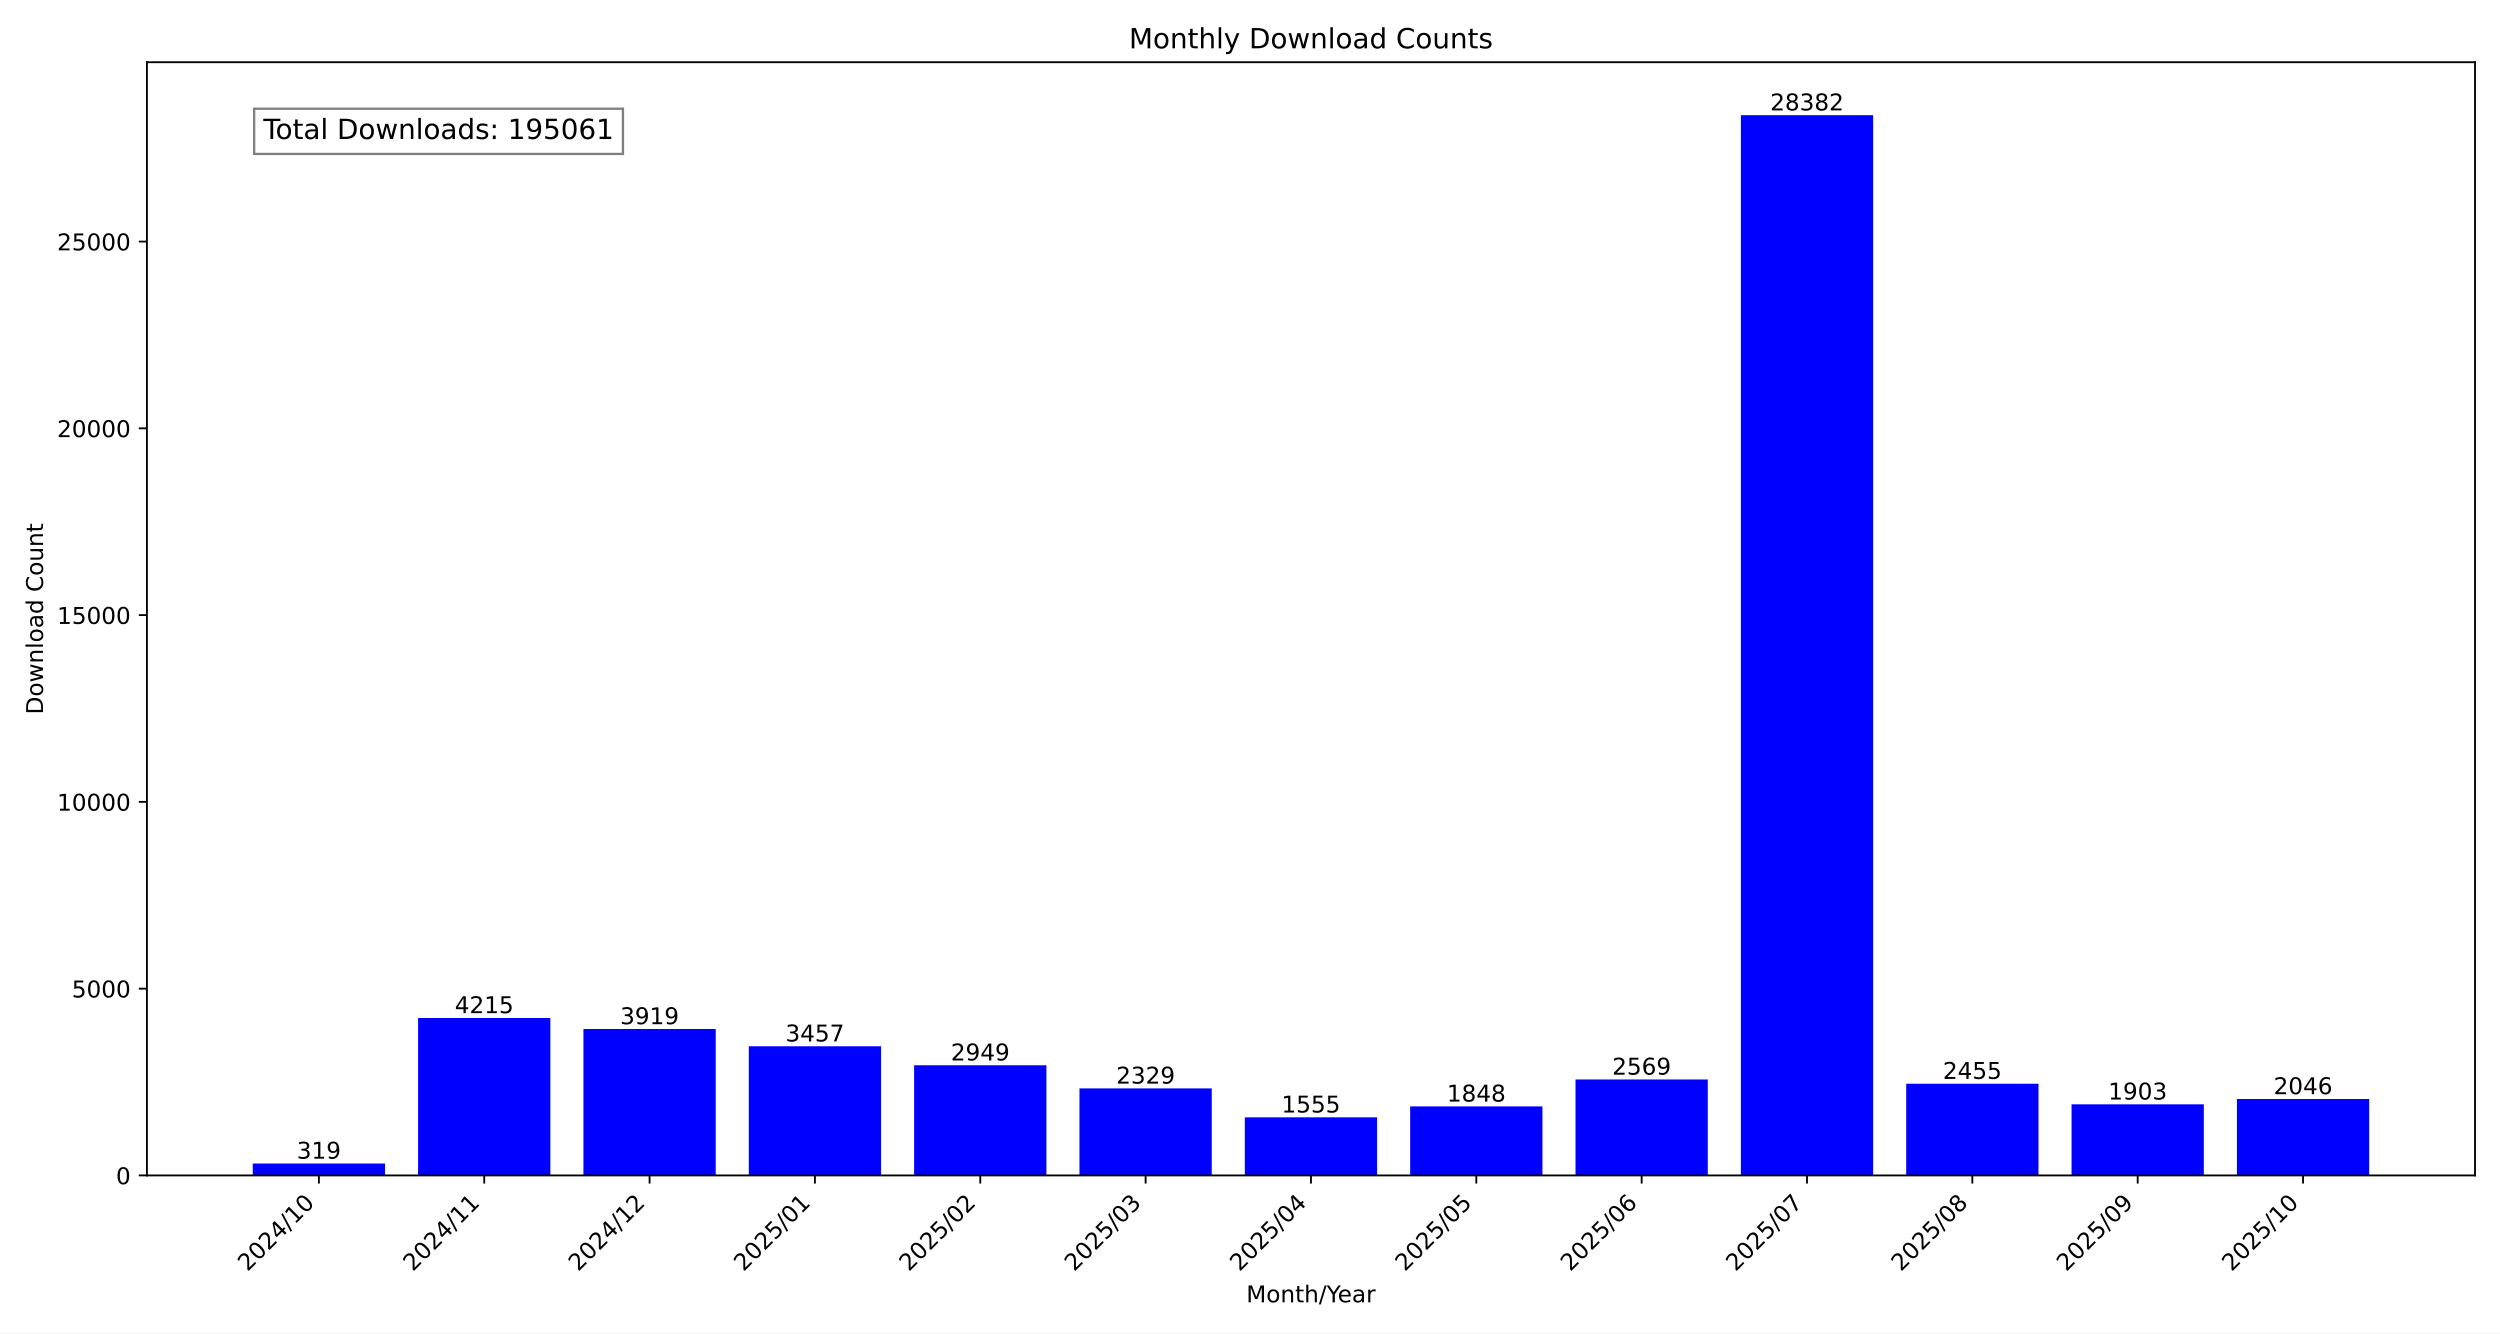
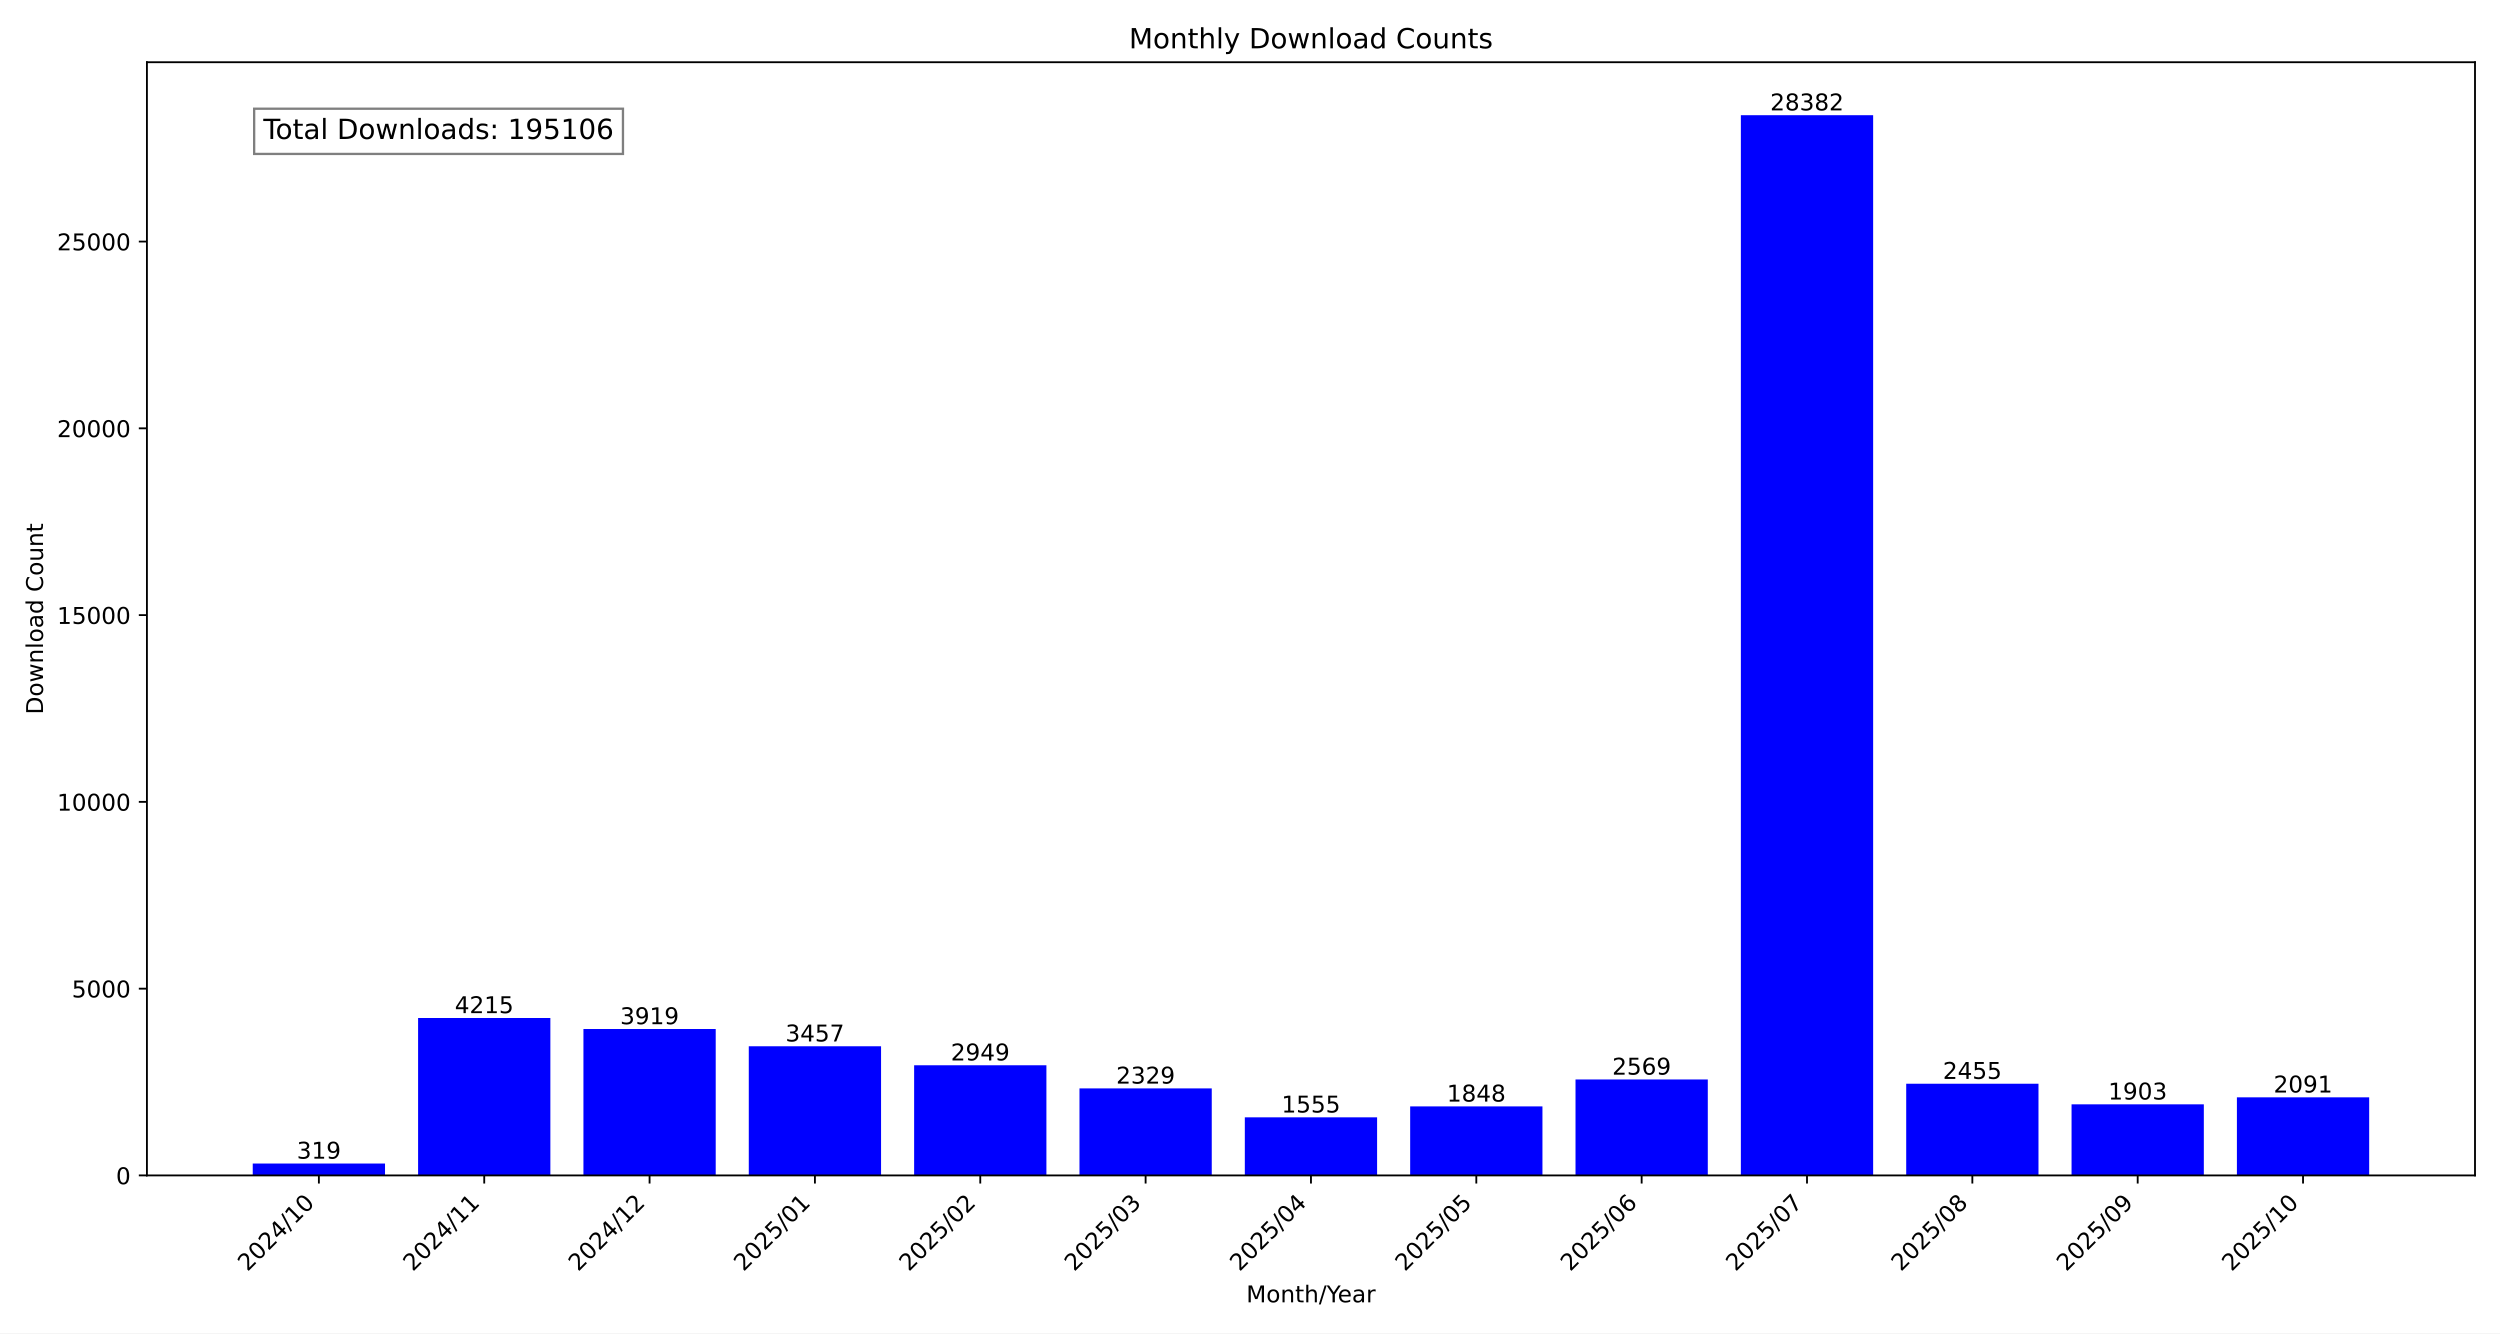
<svg xmlns="http://www.w3.org/2000/svg" xmlns:xlink="http://www.w3.org/1999/xlink" width="1080pt" height="576pt" viewBox="0 0 1080 576" version="1.1">
  <defs>
    <style type="text/css">*{stroke-linejoin: round; stroke-linecap: butt}</style>
  </defs>
  <g id="figure_1">
    <g id="patch_1">
      <path d="M 0 576  L 1080 576  L 1080 0  L 0 0  z " style="fill: #ffffff" />
    </g>
    <g id="axes_1">
      <g id="patch_2">
        <path d="M 63.47 507.782  L 1069.2 507.782  L 1069.2 26.88  L 63.47 26.88  z " style="fill: #ffffff" />
      </g>
      <g id="patch_3">
-         <path d="M 109.185 507.782  L 166.329 507.782  L 166.329 502.634  L 109.185 502.634  z " clip-path="url(#p68157ea86f)" style="fill: #0000ff" />
+         <path d="M 109.185 507.782  L 166.329 507.782  L 166.329 502.634  L 109.185 502.634  z " clip-path="url(#p308f8b6de7)" style="fill: #0000ff" />
      </g>
      <g id="patch_4">
-         <path d="M 180.615 507.782  L 237.758 507.782  L 237.758 439.764  L 180.615 439.764  z " clip-path="url(#p68157ea86f)" style="fill: #0000ff" />
+         <path d="M 180.615 507.782  L 237.758 507.782  L 237.758 439.764  L 180.615 439.764  z " clip-path="url(#p308f8b6de7)" style="fill: #0000ff" />
      </g>
      <g id="patch_5">
-         <path d="M 252.044 507.782  L 309.188 507.782  L 309.188 444.541  L 252.044 444.541  z " clip-path="url(#p68157ea86f)" style="fill: #0000ff" />
+         <path d="M 252.044 507.782  L 309.188 507.782  L 309.188 444.541  L 252.044 444.541  z " clip-path="url(#p308f8b6de7)" style="fill: #0000ff" />
      </g>
      <g id="patch_6">
-         <path d="M 323.474 507.782  L 380.618 507.782  L 380.618 451.996  L 323.474 451.996  z " clip-path="url(#p68157ea86f)" style="fill: #0000ff" />
+         <path d="M 323.474 507.782  L 380.618 507.782  L 380.618 451.996  L 323.474 451.996  z " clip-path="url(#p308f8b6de7)" style="fill: #0000ff" />
      </g>
      <g id="patch_7">
-         <path d="M 394.904 507.782  L 452.048 507.782  L 452.048 460.194  L 394.904 460.194  z " clip-path="url(#p68157ea86f)" style="fill: #0000ff" />
+         <path d="M 394.904 507.782  L 452.048 507.782  L 452.048 460.194  L 394.904 460.194  z " clip-path="url(#p308f8b6de7)" style="fill: #0000ff" />
      </g>
      <g id="patch_8">
-         <path d="M 466.333 507.782  L 523.477 507.782  L 523.477 470.199  L 466.333 470.199  z " clip-path="url(#p68157ea86f)" style="fill: #0000ff" />
+         <path d="M 466.333 507.782  L 523.477 507.782  L 523.477 470.199  L 466.333 470.199  z " clip-path="url(#p308f8b6de7)" style="fill: #0000ff" />
      </g>
      <g id="patch_9">
-         <path d="M 537.763 507.782  L 594.907 507.782  L 594.907 482.689  L 537.763 482.689  z " clip-path="url(#p68157ea86f)" style="fill: #0000ff" />
+         <path d="M 537.763 507.782  L 594.907 507.782  L 594.907 482.689  L 537.763 482.689  z " clip-path="url(#p308f8b6de7)" style="fill: #0000ff" />
      </g>
      <g id="patch_10">
-         <path d="M 609.193 507.782  L 666.337 507.782  L 666.337 477.961  L 609.193 477.961  z " clip-path="url(#p68157ea86f)" style="fill: #0000ff" />
+         <path d="M 609.193 507.782  L 666.337 507.782  L 666.337 477.961  L 609.193 477.961  z " clip-path="url(#p308f8b6de7)" style="fill: #0000ff" />
      </g>
      <g id="patch_11">
-         <path d="M 680.622 507.782  L 737.766 507.782  L 737.766 466.326  L 680.622 466.326  z " clip-path="url(#p68157ea86f)" style="fill: #0000ff" />
+         <path d="M 680.622 507.782  L 737.766 507.782  L 737.766 466.326  L 680.622 466.326  z " clip-path="url(#p308f8b6de7)" style="fill: #0000ff" />
      </g>
      <g id="patch_12">
-         <path d="M 752.052 507.782  L 809.196 507.782  L 809.196 49.78  L 752.052 49.78  z " clip-path="url(#p68157ea86f)" style="fill: #0000ff" />
+         <path d="M 752.052 507.782  L 809.196 507.782  L 809.196 49.78  L 752.052 49.78  z " clip-path="url(#p308f8b6de7)" style="fill: #0000ff" />
      </g>
      <g id="patch_13">
-         <path d="M 823.482 507.782  L 880.626 507.782  L 880.626 468.165  L 823.482 468.165  z " clip-path="url(#p68157ea86f)" style="fill: #0000ff" />
+         <path d="M 823.482 507.782  L 880.626 507.782  L 880.626 468.165  L 823.482 468.165  z " clip-path="url(#p308f8b6de7)" style="fill: #0000ff" />
      </g>
      <g id="patch_14">
-         <path d="M 894.912 507.782  L 952.055 507.782  L 952.055 477.073  L 894.912 477.073  z " clip-path="url(#p68157ea86f)" style="fill: #0000ff" />
+         <path d="M 894.912 507.782  L 952.055 507.782  L 952.055 477.073  L 894.912 477.073  z " clip-path="url(#p308f8b6de7)" style="fill: #0000ff" />
      </g>
      <g id="patch_15">
-         <path d="M 966.341 507.782  L 1023.485 507.782  L 1023.485 474.765  L 966.341 474.765  z " clip-path="url(#p68157ea86f)" style="fill: #0000ff" />
+         <path d="M 966.341 507.782  L 1023.485 507.782  L 1023.485 474.039  L 966.341 474.039  z " clip-path="url(#p308f8b6de7)" style="fill: #0000ff" />
      </g>
      <g id="matplotlib.axis_1">
        <g id="xtick_1">
          <g id="line2d_1">
            <defs>
-               <path id="m4be61c0414" d="M 0 0  L 0 3.5  " style="stroke: #000000; stroke-width: 0.8" />
+               <path id="m5947b7655c" d="M 0 0  L 0 3.5  " style="stroke: #000000; stroke-width: 0.8" />
            </defs>
            <g>
-               <use xlink:href="#m4be61c0414" x="137.757" y="507.782" style="stroke: #000000; stroke-width: 0.8" />
+               <use xlink:href="#m5947b7655c" x="137.757" y="507.782" style="stroke: #000000; stroke-width: 0.8" />
            </g>
          </g>
          <g id="text_1">
            <g transform="translate(106.9104 549.5306) rotate(-45) scale(0.1 -0.1)">
              <defs>
                <path id="DejaVuSans-32" d="M 1228 531  L 3431 531  L 3431 0  L 469 0  L 469 531  Q 828 903 1448 1529  Q 2069 2156 2228 2338  Q 2531 2678 2651 2914  Q 2772 3150 2772 3378  Q 2772 3750 2511 3984  Q 2250 4219 1831 4219  Q 1534 4219 1204 4116  Q 875 4013 500 3803  L 500 4441  Q 881 4594 1212 4672  Q 1544 4750 1819 4750  Q 2544 4750 2975 4387  Q 3406 4025 3406 3419  Q 3406 3131 3298 2873  Q 3191 2616 2906 2266  Q 2828 2175 2409 1742  Q 1991 1309 1228 531  z " transform="scale(0.015625)" />
                <path id="DejaVuSans-30" d="M 2034 4250  Q 1547 4250 1301 3770  Q 1056 3291 1056 2328  Q 1056 1369 1301 889  Q 1547 409 2034 409  Q 2525 409 2770 889  Q 3016 1369 3016 2328  Q 3016 3291 2770 3770  Q 2525 4250 2034 4250  z M 2034 4750  Q 2819 4750 3233 4129  Q 3647 3509 3647 2328  Q 3647 1150 3233 529  Q 2819 -91 2034 -91  Q 1250 -91 836 529  Q 422 1150 422 2328  Q 422 3509 836 4129  Q 1250 4750 2034 4750  z " transform="scale(0.015625)" />
                <path id="DejaVuSans-34" d="M 2419 4116  L 825 1625  L 2419 1625  L 2419 4116  z M 2253 4666  L 3047 4666  L 3047 1625  L 3713 1625  L 3713 1100  L 3047 1100  L 3047 0  L 2419 0  L 2419 1100  L 313 1100  L 313 1709  L 2253 4666  z " transform="scale(0.015625)" />
                <path id="DejaVuSans-2f" d="M 1625 4666  L 2156 4666  L 531 -594  L 0 -594  L 1625 4666  z " transform="scale(0.015625)" />
                <path id="DejaVuSans-31" d="M 794 531  L 1825 531  L 1825 4091  L 703 3866  L 703 4441  L 1819 4666  L 2450 4666  L 2450 531  L 3481 531  L 3481 0  L 794 0  L 794 531  z " transform="scale(0.015625)" />
              </defs>
              <use xlink:href="#DejaVuSans-32" />
              <use xlink:href="#DejaVuSans-30" x="63.623" />
              <use xlink:href="#DejaVuSans-32" x="127.246" />
              <use xlink:href="#DejaVuSans-34" x="190.869" />
              <use xlink:href="#DejaVuSans-2f" x="254.492" />
              <use xlink:href="#DejaVuSans-31" x="288.184" />
              <use xlink:href="#DejaVuSans-30" x="351.807" />
            </g>
          </g>
        </g>
        <g id="xtick_2">
          <g id="line2d_2">
            <g>
-               <use xlink:href="#m4be61c0414" x="209.187" y="507.782" style="stroke: #000000; stroke-width: 0.8" />
+               <use xlink:href="#m5947b7655c" x="209.187" y="507.782" style="stroke: #000000; stroke-width: 0.8" />
            </g>
          </g>
          <g id="text_2">
            <g transform="translate(178.3401 549.5306) rotate(-45) scale(0.1 -0.1)">
              <use xlink:href="#DejaVuSans-32" />
              <use xlink:href="#DejaVuSans-30" x="63.623" />
              <use xlink:href="#DejaVuSans-32" x="127.246" />
              <use xlink:href="#DejaVuSans-34" x="190.869" />
              <use xlink:href="#DejaVuSans-2f" x="254.492" />
              <use xlink:href="#DejaVuSans-31" x="288.184" />
              <use xlink:href="#DejaVuSans-31" x="351.807" />
            </g>
          </g>
        </g>
        <g id="xtick_3">
          <g id="line2d_3">
            <g>
-               <use xlink:href="#m4be61c0414" x="280.616" y="507.782" style="stroke: #000000; stroke-width: 0.8" />
+               <use xlink:href="#m5947b7655c" x="280.616" y="507.782" style="stroke: #000000; stroke-width: 0.8" />
            </g>
          </g>
          <g id="text_3">
            <g transform="translate(249.7698 549.5306) rotate(-45) scale(0.1 -0.1)">
              <use xlink:href="#DejaVuSans-32" />
              <use xlink:href="#DejaVuSans-30" x="63.623" />
              <use xlink:href="#DejaVuSans-32" x="127.246" />
              <use xlink:href="#DejaVuSans-34" x="190.869" />
              <use xlink:href="#DejaVuSans-2f" x="254.492" />
              <use xlink:href="#DejaVuSans-31" x="288.184" />
              <use xlink:href="#DejaVuSans-32" x="351.807" />
            </g>
          </g>
        </g>
        <g id="xtick_4">
          <g id="line2d_4">
            <g>
-               <use xlink:href="#m4be61c0414" x="352.046" y="507.782" style="stroke: #000000; stroke-width: 0.8" />
+               <use xlink:href="#m5947b7655c" x="352.046" y="507.782" style="stroke: #000000; stroke-width: 0.8" />
            </g>
          </g>
          <g id="text_4">
            <g transform="translate(321.1995 549.5306) rotate(-45) scale(0.1 -0.1)">
              <defs>
                <path id="DejaVuSans-35" d="M 691 4666  L 3169 4666  L 3169 4134  L 1269 4134  L 1269 2991  Q 1406 3038 1543 3061  Q 1681 3084 1819 3084  Q 2600 3084 3056 2656  Q 3513 2228 3513 1497  Q 3513 744 3044 326  Q 2575 -91 1722 -91  Q 1428 -91 1123 -41  Q 819 9 494 109  L 494 744  Q 775 591 1075 516  Q 1375 441 1709 441  Q 2250 441 2565 725  Q 2881 1009 2881 1497  Q 2881 1984 2565 2268  Q 2250 2553 1709 2553  Q 1456 2553 1204 2497  Q 953 2441 691 2322  L 691 4666  z " transform="scale(0.015625)" />
              </defs>
              <use xlink:href="#DejaVuSans-32" />
              <use xlink:href="#DejaVuSans-30" x="63.623" />
              <use xlink:href="#DejaVuSans-32" x="127.246" />
              <use xlink:href="#DejaVuSans-35" x="190.869" />
              <use xlink:href="#DejaVuSans-2f" x="254.492" />
              <use xlink:href="#DejaVuSans-30" x="288.184" />
              <use xlink:href="#DejaVuSans-31" x="351.807" />
            </g>
          </g>
        </g>
        <g id="xtick_5">
          <g id="line2d_5">
            <g>
-               <use xlink:href="#m4be61c0414" x="423.476" y="507.782" style="stroke: #000000; stroke-width: 0.8" />
+               <use xlink:href="#m5947b7655c" x="423.476" y="507.782" style="stroke: #000000; stroke-width: 0.8" />
            </g>
          </g>
          <g id="text_5">
            <g transform="translate(392.6292 549.5306) rotate(-45) scale(0.1 -0.1)">
              <use xlink:href="#DejaVuSans-32" />
              <use xlink:href="#DejaVuSans-30" x="63.623" />
              <use xlink:href="#DejaVuSans-32" x="127.246" />
              <use xlink:href="#DejaVuSans-35" x="190.869" />
              <use xlink:href="#DejaVuSans-2f" x="254.492" />
              <use xlink:href="#DejaVuSans-30" x="288.184" />
              <use xlink:href="#DejaVuSans-32" x="351.807" />
            </g>
          </g>
        </g>
        <g id="xtick_6">
          <g id="line2d_6">
            <g>
-               <use xlink:href="#m4be61c0414" x="494.905" y="507.782" style="stroke: #000000; stroke-width: 0.8" />
+               <use xlink:href="#m5947b7655c" x="494.905" y="507.782" style="stroke: #000000; stroke-width: 0.8" />
            </g>
          </g>
          <g id="text_6">
            <g transform="translate(464.0589 549.5306) rotate(-45) scale(0.1 -0.1)">
              <defs>
                <path id="DejaVuSans-33" d="M 2597 2516  Q 3050 2419 3304 2112  Q 3559 1806 3559 1356  Q 3559 666 3084 287  Q 2609 -91 1734 -91  Q 1441 -91 1130 -33  Q 819 25 488 141  L 488 750  Q 750 597 1062 519  Q 1375 441 1716 441  Q 2309 441 2620 675  Q 2931 909 2931 1356  Q 2931 1769 2642 2001  Q 2353 2234 1838 2234  L 1294 2234  L 1294 2753  L 1863 2753  Q 2328 2753 2575 2939  Q 2822 3125 2822 3475  Q 2822 3834 2567 4026  Q 2313 4219 1838 4219  Q 1578 4219 1281 4162  Q 984 4106 628 3988  L 628 4550  Q 988 4650 1302 4700  Q 1616 4750 1894 4750  Q 2613 4750 3031 4423  Q 3450 4097 3450 3541  Q 3450 3153 3228 2886  Q 3006 2619 2597 2516  z " transform="scale(0.015625)" />
              </defs>
              <use xlink:href="#DejaVuSans-32" />
              <use xlink:href="#DejaVuSans-30" x="63.623" />
              <use xlink:href="#DejaVuSans-32" x="127.246" />
              <use xlink:href="#DejaVuSans-35" x="190.869" />
              <use xlink:href="#DejaVuSans-2f" x="254.492" />
              <use xlink:href="#DejaVuSans-30" x="288.184" />
              <use xlink:href="#DejaVuSans-33" x="351.807" />
            </g>
          </g>
        </g>
        <g id="xtick_7">
          <g id="line2d_7">
            <g>
-               <use xlink:href="#m4be61c0414" x="566.335" y="507.782" style="stroke: #000000; stroke-width: 0.8" />
+               <use xlink:href="#m5947b7655c" x="566.335" y="507.782" style="stroke: #000000; stroke-width: 0.8" />
            </g>
          </g>
          <g id="text_7">
            <g transform="translate(535.4886 549.5306) rotate(-45) scale(0.1 -0.1)">
              <use xlink:href="#DejaVuSans-32" />
              <use xlink:href="#DejaVuSans-30" x="63.623" />
              <use xlink:href="#DejaVuSans-32" x="127.246" />
              <use xlink:href="#DejaVuSans-35" x="190.869" />
              <use xlink:href="#DejaVuSans-2f" x="254.492" />
              <use xlink:href="#DejaVuSans-30" x="288.184" />
              <use xlink:href="#DejaVuSans-34" x="351.807" />
            </g>
          </g>
        </g>
        <g id="xtick_8">
          <g id="line2d_8">
            <g>
-               <use xlink:href="#m4be61c0414" x="637.765" y="507.782" style="stroke: #000000; stroke-width: 0.8" />
+               <use xlink:href="#m5947b7655c" x="637.765" y="507.782" style="stroke: #000000; stroke-width: 0.8" />
            </g>
          </g>
          <g id="text_8">
            <g transform="translate(606.9183 549.5306) rotate(-45) scale(0.1 -0.1)">
              <use xlink:href="#DejaVuSans-32" />
              <use xlink:href="#DejaVuSans-30" x="63.623" />
              <use xlink:href="#DejaVuSans-32" x="127.246" />
              <use xlink:href="#DejaVuSans-35" x="190.869" />
              <use xlink:href="#DejaVuSans-2f" x="254.492" />
              <use xlink:href="#DejaVuSans-30" x="288.184" />
              <use xlink:href="#DejaVuSans-35" x="351.807" />
            </g>
          </g>
        </g>
        <g id="xtick_9">
          <g id="line2d_9">
            <g>
-               <use xlink:href="#m4be61c0414" x="709.194" y="507.782" style="stroke: #000000; stroke-width: 0.8" />
+               <use xlink:href="#m5947b7655c" x="709.194" y="507.782" style="stroke: #000000; stroke-width: 0.8" />
            </g>
          </g>
          <g id="text_9">
            <g transform="translate(678.3479 549.5306) rotate(-45) scale(0.1 -0.1)">
              <defs>
                <path id="DejaVuSans-36" d="M 2113 2584  Q 1688 2584 1439 2293  Q 1191 2003 1191 1497  Q 1191 994 1439 701  Q 1688 409 2113 409  Q 2538 409 2786 701  Q 3034 994 3034 1497  Q 3034 2003 2786 2293  Q 2538 2584 2113 2584  z M 3366 4563  L 3366 3988  Q 3128 4100 2886 4159  Q 2644 4219 2406 4219  Q 1781 4219 1451 3797  Q 1122 3375 1075 2522  Q 1259 2794 1537 2939  Q 1816 3084 2150 3084  Q 2853 3084 3261 2657  Q 3669 2231 3669 1497  Q 3669 778 3244 343  Q 2819 -91 2113 -91  Q 1303 -91 875 529  Q 447 1150 447 2328  Q 447 3434 972 4092  Q 1497 4750 2381 4750  Q 2619 4750 2861 4703  Q 3103 4656 3366 4563  z " transform="scale(0.015625)" />
              </defs>
              <use xlink:href="#DejaVuSans-32" />
              <use xlink:href="#DejaVuSans-30" x="63.623" />
              <use xlink:href="#DejaVuSans-32" x="127.246" />
              <use xlink:href="#DejaVuSans-35" x="190.869" />
              <use xlink:href="#DejaVuSans-2f" x="254.492" />
              <use xlink:href="#DejaVuSans-30" x="288.184" />
              <use xlink:href="#DejaVuSans-36" x="351.807" />
            </g>
          </g>
        </g>
        <g id="xtick_10">
          <g id="line2d_10">
            <g>
-               <use xlink:href="#m4be61c0414" x="780.624" y="507.782" style="stroke: #000000; stroke-width: 0.8" />
+               <use xlink:href="#m5947b7655c" x="780.624" y="507.782" style="stroke: #000000; stroke-width: 0.8" />
            </g>
          </g>
          <g id="text_10">
            <g transform="translate(749.7776 549.5306) rotate(-45) scale(0.1 -0.1)">
              <defs>
                <path id="DejaVuSans-37" d="M 525 4666  L 3525 4666  L 3525 4397  L 1831 0  L 1172 0  L 2766 4134  L 525 4134  L 525 4666  z " transform="scale(0.015625)" />
              </defs>
              <use xlink:href="#DejaVuSans-32" />
              <use xlink:href="#DejaVuSans-30" x="63.623" />
              <use xlink:href="#DejaVuSans-32" x="127.246" />
              <use xlink:href="#DejaVuSans-35" x="190.869" />
              <use xlink:href="#DejaVuSans-2f" x="254.492" />
              <use xlink:href="#DejaVuSans-30" x="288.184" />
              <use xlink:href="#DejaVuSans-37" x="351.807" />
            </g>
          </g>
        </g>
        <g id="xtick_11">
          <g id="line2d_11">
            <g>
-               <use xlink:href="#m4be61c0414" x="852.054" y="507.782" style="stroke: #000000; stroke-width: 0.8" />
+               <use xlink:href="#m5947b7655c" x="852.054" y="507.782" style="stroke: #000000; stroke-width: 0.8" />
            </g>
          </g>
          <g id="text_11">
            <g transform="translate(821.2073 549.5306) rotate(-45) scale(0.1 -0.1)">
              <defs>
                <path id="DejaVuSans-38" d="M 2034 2216  Q 1584 2216 1326 1975  Q 1069 1734 1069 1313  Q 1069 891 1326 650  Q 1584 409 2034 409  Q 2484 409 2743 651  Q 3003 894 3003 1313  Q 3003 1734 2745 1975  Q 2488 2216 2034 2216  z M 1403 2484  Q 997 2584 770 2862  Q 544 3141 544 3541  Q 544 4100 942 4425  Q 1341 4750 2034 4750  Q 2731 4750 3128 4425  Q 3525 4100 3525 3541  Q 3525 3141 3298 2862  Q 3072 2584 2669 2484  Q 3125 2378 3379 2068  Q 3634 1759 3634 1313  Q 3634 634 3220 271  Q 2806 -91 2034 -91  Q 1263 -91 848 271  Q 434 634 434 1313  Q 434 1759 690 2068  Q 947 2378 1403 2484  z M 1172 3481  Q 1172 3119 1398 2916  Q 1625 2713 2034 2713  Q 2441 2713 2670 2916  Q 2900 3119 2900 3481  Q 2900 3844 2670 4047  Q 2441 4250 2034 4250  Q 1625 4250 1398 4047  Q 1172 3844 1172 3481  z " transform="scale(0.015625)" />
              </defs>
              <use xlink:href="#DejaVuSans-32" />
              <use xlink:href="#DejaVuSans-30" x="63.623" />
              <use xlink:href="#DejaVuSans-32" x="127.246" />
              <use xlink:href="#DejaVuSans-35" x="190.869" />
              <use xlink:href="#DejaVuSans-2f" x="254.492" />
              <use xlink:href="#DejaVuSans-30" x="288.184" />
              <use xlink:href="#DejaVuSans-38" x="351.807" />
            </g>
          </g>
        </g>
        <g id="xtick_12">
          <g id="line2d_12">
            <g>
-               <use xlink:href="#m4be61c0414" x="923.483" y="507.782" style="stroke: #000000; stroke-width: 0.8" />
+               <use xlink:href="#m5947b7655c" x="923.483" y="507.782" style="stroke: #000000; stroke-width: 0.8" />
            </g>
          </g>
          <g id="text_12">
            <g transform="translate(892.637 549.5306) rotate(-45) scale(0.1 -0.1)">
              <defs>
                <path id="DejaVuSans-39" d="M 703 97  L 703 672  Q 941 559 1184 500  Q 1428 441 1663 441  Q 2288 441 2617 861  Q 2947 1281 2994 2138  Q 2813 1869 2534 1725  Q 2256 1581 1919 1581  Q 1219 1581 811 2004  Q 403 2428 403 3163  Q 403 3881 828 4315  Q 1253 4750 1959 4750  Q 2769 4750 3195 4129  Q 3622 3509 3622 2328  Q 3622 1225 3098 567  Q 2575 -91 1691 -91  Q 1453 -91 1209 -44  Q 966 3 703 97  z M 1959 2075  Q 2384 2075 2632 2365  Q 2881 2656 2881 3163  Q 2881 3666 2632 3958  Q 2384 4250 1959 4250  Q 1534 4250 1286 3958  Q 1038 3666 1038 3163  Q 1038 2656 1286 2365  Q 1534 2075 1959 2075  z " transform="scale(0.015625)" />
              </defs>
              <use xlink:href="#DejaVuSans-32" />
              <use xlink:href="#DejaVuSans-30" x="63.623" />
              <use xlink:href="#DejaVuSans-32" x="127.246" />
              <use xlink:href="#DejaVuSans-35" x="190.869" />
              <use xlink:href="#DejaVuSans-2f" x="254.492" />
              <use xlink:href="#DejaVuSans-30" x="288.184" />
              <use xlink:href="#DejaVuSans-39" x="351.807" />
            </g>
          </g>
        </g>
        <g id="xtick_13">
          <g id="line2d_13">
            <g>
-               <use xlink:href="#m4be61c0414" x="994.913" y="507.782" style="stroke: #000000; stroke-width: 0.8" />
+               <use xlink:href="#m5947b7655c" x="994.913" y="507.782" style="stroke: #000000; stroke-width: 0.8" />
            </g>
          </g>
          <g id="text_13">
            <g transform="translate(964.0667 549.5306) rotate(-45) scale(0.1 -0.1)">
              <use xlink:href="#DejaVuSans-32" />
              <use xlink:href="#DejaVuSans-30" x="63.623" />
              <use xlink:href="#DejaVuSans-32" x="127.246" />
              <use xlink:href="#DejaVuSans-35" x="190.869" />
              <use xlink:href="#DejaVuSans-2f" x="254.492" />
              <use xlink:href="#DejaVuSans-31" x="288.184" />
              <use xlink:href="#DejaVuSans-30" x="351.807" />
            </g>
          </g>
        </g>
        <g id="text_14">
          <g transform="translate(538.392 562.5996) scale(0.1 -0.1)">
            <defs>
              <path id="DejaVuSans-4d" d="M 628 4666  L 1569 4666  L 2759 1491  L 3956 4666  L 4897 4666  L 4897 0  L 4281 0  L 4281 4097  L 3078 897  L 2444 897  L 1241 4097  L 1241 0  L 628 0  L 628 4666  z " transform="scale(0.015625)" />
              <path id="DejaVuSans-6f" d="M 1959 3097  Q 1497 3097 1228 2736  Q 959 2375 959 1747  Q 959 1119 1226 758  Q 1494 397 1959 397  Q 2419 397 2687 759  Q 2956 1122 2956 1747  Q 2956 2369 2687 2733  Q 2419 3097 1959 3097  z M 1959 3584  Q 2709 3584 3137 3096  Q 3566 2609 3566 1747  Q 3566 888 3137 398  Q 2709 -91 1959 -91  Q 1206 -91 779 398  Q 353 888 353 1747  Q 353 2609 779 3096  Q 1206 3584 1959 3584  z " transform="scale(0.015625)" />
              <path id="DejaVuSans-6e" d="M 3513 2113  L 3513 0  L 2938 0  L 2938 2094  Q 2938 2591 2744 2837  Q 2550 3084 2163 3084  Q 1697 3084 1428 2787  Q 1159 2491 1159 1978  L 1159 0  L 581 0  L 581 3500  L 1159 3500  L 1159 2956  Q 1366 3272 1645 3428  Q 1925 3584 2291 3584  Q 2894 3584 3203 3211  Q 3513 2838 3513 2113  z " transform="scale(0.015625)" />
              <path id="DejaVuSans-74" d="M 1172 4494  L 1172 3500  L 2356 3500  L 2356 3053  L 1172 3053  L 1172 1153  Q 1172 725 1289 603  Q 1406 481 1766 481  L 2356 481  L 2356 0  L 1766 0  Q 1100 0 847 248  Q 594 497 594 1153  L 594 3053  L 172 3053  L 172 3500  L 594 3500  L 594 4494  L 1172 4494  z " transform="scale(0.015625)" />
              <path id="DejaVuSans-68" d="M 3513 2113  L 3513 0  L 2938 0  L 2938 2094  Q 2938 2591 2744 2837  Q 2550 3084 2163 3084  Q 1697 3084 1428 2787  Q 1159 2491 1159 1978  L 1159 0  L 581 0  L 581 4863  L 1159 4863  L 1159 2956  Q 1366 3272 1645 3428  Q 1925 3584 2291 3584  Q 2894 3584 3203 3211  Q 3513 2838 3513 2113  z " transform="scale(0.015625)" />
              <path id="DejaVuSans-59" d="M -13 4666  L 666 4666  L 1959 2747  L 3244 4666  L 3922 4666  L 2272 2222  L 2272 0  L 1638 0  L 1638 2222  L -13 4666  z " transform="scale(0.015625)" />
              <path id="DejaVuSans-65" d="M 3597 1894  L 3597 1613  L 953 1613  Q 991 1019 1311 708  Q 1631 397 2203 397  Q 2534 397 2845 478  Q 3156 559 3463 722  L 3463 178  Q 3153 47 2828 -22  Q 2503 -91 2169 -91  Q 1331 -91 842 396  Q 353 884 353 1716  Q 353 2575 817 3079  Q 1281 3584 2069 3584  Q 2775 3584 3186 3129  Q 3597 2675 3597 1894  z M 3022 2063  Q 3016 2534 2758 2815  Q 2500 3097 2075 3097  Q 1594 3097 1305 2825  Q 1016 2553 972 2059  L 3022 2063  z " transform="scale(0.015625)" />
              <path id="DejaVuSans-61" d="M 2194 1759  Q 1497 1759 1228 1600  Q 959 1441 959 1056  Q 959 750 1161 570  Q 1363 391 1709 391  Q 2188 391 2477 730  Q 2766 1069 2766 1631  L 2766 1759  L 2194 1759  z M 3341 1997  L 3341 0  L 2766 0  L 2766 531  Q 2569 213 2275 61  Q 1981 -91 1556 -91  Q 1019 -91 701 211  Q 384 513 384 1019  Q 384 1609 779 1909  Q 1175 2209 1959 2209  L 2766 2209  L 2766 2266  Q 2766 2663 2505 2880  Q 2244 3097 1772 3097  Q 1472 3097 1187 3025  Q 903 2953 641 2809  L 641 3341  Q 956 3463 1253 3523  Q 1550 3584 1831 3584  Q 2591 3584 2966 3190  Q 3341 2797 3341 1997  z " transform="scale(0.015625)" />
              <path id="DejaVuSans-72" d="M 2631 2963  Q 2534 3019 2420 3045  Q 2306 3072 2169 3072  Q 1681 3072 1420 2755  Q 1159 2438 1159 1844  L 1159 0  L 581 0  L 581 3500  L 1159 3500  L 1159 2956  Q 1341 3275 1631 3429  Q 1922 3584 2338 3584  Q 2397 3584 2469 3576  Q 2541 3569 2628 3553  L 2631 2963  z " transform="scale(0.015625)" />
            </defs>
            <use xlink:href="#DejaVuSans-4d" />
            <use xlink:href="#DejaVuSans-6f" x="86.279" />
            <use xlink:href="#DejaVuSans-6e" x="147.461" />
            <use xlink:href="#DejaVuSans-74" x="210.84" />
            <use xlink:href="#DejaVuSans-68" x="250.049" />
            <use xlink:href="#DejaVuSans-2f" x="313.428" />
            <use xlink:href="#DejaVuSans-59" x="347.119" />
            <use xlink:href="#DejaVuSans-65" x="394.953" />
            <use xlink:href="#DejaVuSans-61" x="456.477" />
            <use xlink:href="#DejaVuSans-72" x="517.756" />
          </g>
        </g>
      </g>
      <g id="matplotlib.axis_2">
        <g id="ytick_1">
          <g id="line2d_14">
            <defs>
-               <path id="m6afdc76173" d="M 0 0  L -3.5 0  " style="stroke: #000000; stroke-width: 0.8" />
+               <path id="ma0fbce348a" d="M 0 0  L -3.5 0  " style="stroke: #000000; stroke-width: 0.8" />
            </defs>
            <g>
-               <use xlink:href="#m6afdc76173" x="63.47" y="507.782" style="stroke: #000000; stroke-width: 0.8" />
+               <use xlink:href="#ma0fbce348a" x="63.47" y="507.782" style="stroke: #000000; stroke-width: 0.8" />
            </g>
          </g>
          <g id="text_15">
            <g transform="translate(50.1075 511.581) scale(0.1 -0.1)">
              <use xlink:href="#DejaVuSans-30" />
            </g>
          </g>
        </g>
        <g id="ytick_2">
          <g id="line2d_15">
            <g>
-               <use xlink:href="#m6afdc76173" x="63.47" y="427.097" style="stroke: #000000; stroke-width: 0.8" />
+               <use xlink:href="#ma0fbce348a" x="63.47" y="427.097" style="stroke: #000000; stroke-width: 0.8" />
            </g>
          </g>
          <g id="text_16">
            <g transform="translate(31.02 430.8958) scale(0.1 -0.1)">
              <use xlink:href="#DejaVuSans-35" />
              <use xlink:href="#DejaVuSans-30" x="63.623" />
              <use xlink:href="#DejaVuSans-30" x="127.246" />
              <use xlink:href="#DejaVuSans-30" x="190.869" />
            </g>
          </g>
        </g>
        <g id="ytick_3">
          <g id="line2d_16">
            <g>
-               <use xlink:href="#m6afdc76173" x="63.47" y="346.411" style="stroke: #000000; stroke-width: 0.8" />
+               <use xlink:href="#ma0fbce348a" x="63.47" y="346.411" style="stroke: #000000; stroke-width: 0.8" />
            </g>
          </g>
          <g id="text_17">
            <g transform="translate(24.6575 350.2105) scale(0.1 -0.1)">
              <use xlink:href="#DejaVuSans-31" />
              <use xlink:href="#DejaVuSans-30" x="63.623" />
              <use xlink:href="#DejaVuSans-30" x="127.246" />
              <use xlink:href="#DejaVuSans-30" x="190.869" />
              <use xlink:href="#DejaVuSans-30" x="254.492" />
            </g>
          </g>
        </g>
        <g id="ytick_4">
          <g id="line2d_17">
            <g>
-               <use xlink:href="#m6afdc76173" x="63.47" y="265.726" style="stroke: #000000; stroke-width: 0.8" />
+               <use xlink:href="#ma0fbce348a" x="63.47" y="265.726" style="stroke: #000000; stroke-width: 0.8" />
            </g>
          </g>
          <g id="text_18">
            <g transform="translate(24.6575 269.5253) scale(0.1 -0.1)">
              <use xlink:href="#DejaVuSans-31" />
              <use xlink:href="#DejaVuSans-35" x="63.623" />
              <use xlink:href="#DejaVuSans-30" x="127.246" />
              <use xlink:href="#DejaVuSans-30" x="190.869" />
              <use xlink:href="#DejaVuSans-30" x="254.492" />
            </g>
          </g>
        </g>
        <g id="ytick_5">
          <g id="line2d_18">
            <g>
-               <use xlink:href="#m6afdc76173" x="63.47" y="185.041" style="stroke: #000000; stroke-width: 0.8" />
+               <use xlink:href="#ma0fbce348a" x="63.47" y="185.041" style="stroke: #000000; stroke-width: 0.8" />
            </g>
          </g>
          <g id="text_19">
            <g transform="translate(24.6575 188.84) scale(0.1 -0.1)">
              <use xlink:href="#DejaVuSans-32" />
              <use xlink:href="#DejaVuSans-30" x="63.623" />
              <use xlink:href="#DejaVuSans-30" x="127.246" />
              <use xlink:href="#DejaVuSans-30" x="190.869" />
              <use xlink:href="#DejaVuSans-30" x="254.492" />
            </g>
          </g>
        </g>
        <g id="ytick_6">
          <g id="line2d_19">
            <g>
-               <use xlink:href="#m6afdc76173" x="63.47" y="104.356" style="stroke: #000000; stroke-width: 0.8" />
+               <use xlink:href="#ma0fbce348a" x="63.47" y="104.356" style="stroke: #000000; stroke-width: 0.8" />
            </g>
          </g>
          <g id="text_20">
            <g transform="translate(24.6575 108.1548) scale(0.1 -0.1)">
              <use xlink:href="#DejaVuSans-32" />
              <use xlink:href="#DejaVuSans-35" x="63.623" />
              <use xlink:href="#DejaVuSans-30" x="127.246" />
              <use xlink:href="#DejaVuSans-30" x="190.869" />
              <use xlink:href="#DejaVuSans-30" x="254.492" />
            </g>
          </g>
        </g>
        <g id="text_21">
          <g transform="translate(18.57781 308.6223) rotate(-90) scale(0.1 -0.1)">
            <defs>
              <path id="DejaVuSans-44" d="M 1259 4147  L 1259 519  L 2022 519  Q 2988 519 3436 956  Q 3884 1394 3884 2338  Q 3884 3275 3436 3711  Q 2988 4147 2022 4147  L 1259 4147  z M 628 4666  L 1925 4666  Q 3281 4666 3915 4102  Q 4550 3538 4550 2338  Q 4550 1131 3912 565  Q 3275 0 1925 0  L 628 0  L 628 4666  z " transform="scale(0.015625)" />
              <path id="DejaVuSans-77" d="M 269 3500  L 844 3500  L 1563 769  L 2278 3500  L 2956 3500  L 3675 769  L 4391 3500  L 4966 3500  L 4050 0  L 3372 0  L 2619 2869  L 1863 0  L 1184 0  L 269 3500  z " transform="scale(0.015625)" />
              <path id="DejaVuSans-6c" d="M 603 4863  L 1178 4863  L 1178 0  L 603 0  L 603 4863  z " transform="scale(0.015625)" />
              <path id="DejaVuSans-64" d="M 2906 2969  L 2906 4863  L 3481 4863  L 3481 0  L 2906 0  L 2906 525  Q 2725 213 2448 61  Q 2172 -91 1784 -91  Q 1150 -91 751 415  Q 353 922 353 1747  Q 353 2572 751 3078  Q 1150 3584 1784 3584  Q 2172 3584 2448 3432  Q 2725 3281 2906 2969  z M 947 1747  Q 947 1113 1208 752  Q 1469 391 1925 391  Q 2381 391 2643 752  Q 2906 1113 2906 1747  Q 2906 2381 2643 2742  Q 2381 3103 1925 3103  Q 1469 3103 1208 2742  Q 947 2381 947 1747  z " transform="scale(0.015625)" />
              <path id="DejaVuSans-20" transform="scale(0.015625)" />
              <path id="DejaVuSans-43" d="M 4122 4306  L 4122 3641  Q 3803 3938 3442 4084  Q 3081 4231 2675 4231  Q 1875 4231 1450 3742  Q 1025 3253 1025 2328  Q 1025 1406 1450 917  Q 1875 428 2675 428  Q 3081 428 3442 575  Q 3803 722 4122 1019  L 4122 359  Q 3791 134 3420 21  Q 3050 -91 2638 -91  Q 1578 -91 968 557  Q 359 1206 359 2328  Q 359 3453 968 4101  Q 1578 4750 2638 4750  Q 3056 4750 3426 4639  Q 3797 4528 4122 4306  z " transform="scale(0.015625)" />
              <path id="DejaVuSans-75" d="M 544 1381  L 544 3500  L 1119 3500  L 1119 1403  Q 1119 906 1312 657  Q 1506 409 1894 409  Q 2359 409 2629 706  Q 2900 1003 2900 1516  L 2900 3500  L 3475 3500  L 3475 0  L 2900 0  L 2900 538  Q 2691 219 2414 64  Q 2138 -91 1772 -91  Q 1169 -91 856 284  Q 544 659 544 1381  z M 1991 3584  L 1991 3584  z " transform="scale(0.015625)" />
            </defs>
            <use xlink:href="#DejaVuSans-44" />
            <use xlink:href="#DejaVuSans-6f" x="77.002" />
            <use xlink:href="#DejaVuSans-77" x="138.184" />
            <use xlink:href="#DejaVuSans-6e" x="219.971" />
            <use xlink:href="#DejaVuSans-6c" x="283.35" />
            <use xlink:href="#DejaVuSans-6f" x="311.133" />
            <use xlink:href="#DejaVuSans-61" x="372.314" />
            <use xlink:href="#DejaVuSans-64" x="433.594" />
            <use xlink:href="#DejaVuSans-20" x="497.07" />
            <use xlink:href="#DejaVuSans-43" x="528.857" />
            <use xlink:href="#DejaVuSans-6f" x="598.682" />
            <use xlink:href="#DejaVuSans-75" x="659.863" />
            <use xlink:href="#DejaVuSans-6e" x="723.242" />
            <use xlink:href="#DejaVuSans-74" x="786.621" />
          </g>
        </g>
      </g>
      <g id="patch_16">
        <path d="M 63.47 507.782  L 63.47 26.88  " style="fill: none; stroke: #000000; stroke-width: 0.8; stroke-linejoin: miter; stroke-linecap: square" />
      </g>
      <g id="patch_17">
        <path d="M 1069.2 507.782  L 1069.2 26.88  " style="fill: none; stroke: #000000; stroke-width: 0.8; stroke-linejoin: miter; stroke-linecap: square" />
      </g>
      <g id="patch_18">
        <path d="M 63.47 507.782  L 1069.2 507.782  " style="fill: none; stroke: #000000; stroke-width: 0.8; stroke-linejoin: miter; stroke-linecap: square" />
      </g>
      <g id="patch_19">
        <path d="M 63.47 26.88  L 1069.2 26.88  " style="fill: none; stroke: #000000; stroke-width: 0.8; stroke-linejoin: miter; stroke-linecap: square" />
      </g>
      <g id="text_22">
        <g transform="translate(128.2131 500.5544) scale(0.1 -0.1)">
          <use xlink:href="#DejaVuSans-33" />
          <use xlink:href="#DejaVuSans-31" x="63.623" />
          <use xlink:href="#DejaVuSans-39" x="127.246" />
        </g>
      </g>
      <g id="text_23">
        <g transform="translate(196.4616 437.6844) scale(0.1 -0.1)">
          <use xlink:href="#DejaVuSans-34" />
          <use xlink:href="#DejaVuSans-32" x="63.623" />
          <use xlink:href="#DejaVuSans-31" x="127.246" />
          <use xlink:href="#DejaVuSans-35" x="190.869" />
        </g>
      </g>
      <g id="text_24">
        <g transform="translate(267.8913 442.461) scale(0.1 -0.1)">
          <use xlink:href="#DejaVuSans-33" />
          <use xlink:href="#DejaVuSans-39" x="63.623" />
          <use xlink:href="#DejaVuSans-31" x="127.246" />
          <use xlink:href="#DejaVuSans-39" x="190.869" />
        </g>
      </g>
      <g id="text_25">
        <g transform="translate(339.3209 449.9163) scale(0.1 -0.1)">
          <use xlink:href="#DejaVuSans-33" />
          <use xlink:href="#DejaVuSans-34" x="63.623" />
          <use xlink:href="#DejaVuSans-35" x="127.246" />
          <use xlink:href="#DejaVuSans-37" x="190.869" />
        </g>
      </g>
      <g id="text_26">
        <g transform="translate(410.7506 458.1139) scale(0.1 -0.1)">
          <use xlink:href="#DejaVuSans-32" />
          <use xlink:href="#DejaVuSans-39" x="63.623" />
          <use xlink:href="#DejaVuSans-34" x="127.246" />
          <use xlink:href="#DejaVuSans-39" x="190.869" />
        </g>
      </g>
      <g id="text_27">
        <g transform="translate(482.1803 468.1189) scale(0.1 -0.1)">
          <use xlink:href="#DejaVuSans-32" />
          <use xlink:href="#DejaVuSans-33" x="63.623" />
          <use xlink:href="#DejaVuSans-32" x="127.246" />
          <use xlink:href="#DejaVuSans-39" x="190.869" />
        </g>
      </g>
      <g id="text_28">
        <g transform="translate(553.61 480.609) scale(0.1 -0.1)">
          <use xlink:href="#DejaVuSans-31" />
          <use xlink:href="#DejaVuSans-35" x="63.623" />
          <use xlink:href="#DejaVuSans-35" x="127.246" />
          <use xlink:href="#DejaVuSans-35" x="190.869" />
        </g>
      </g>
      <g id="text_29">
        <g transform="translate(625.0397 475.8808) scale(0.1 -0.1)">
          <use xlink:href="#DejaVuSans-31" />
          <use xlink:href="#DejaVuSans-38" x="63.623" />
          <use xlink:href="#DejaVuSans-34" x="127.246" />
          <use xlink:href="#DejaVuSans-38" x="190.869" />
        </g>
      </g>
      <g id="text_30">
        <g transform="translate(696.4694 464.246) scale(0.1 -0.1)">
          <use xlink:href="#DejaVuSans-32" />
          <use xlink:href="#DejaVuSans-35" x="63.623" />
          <use xlink:href="#DejaVuSans-36" x="127.246" />
          <use xlink:href="#DejaVuSans-39" x="190.869" />
        </g>
      </g>
      <g id="text_31">
        <g transform="translate(764.7178 47.7004) scale(0.1 -0.1)">
          <use xlink:href="#DejaVuSans-32" />
          <use xlink:href="#DejaVuSans-38" x="63.623" />
          <use xlink:href="#DejaVuSans-33" x="127.246" />
          <use xlink:href="#DejaVuSans-38" x="190.869" />
          <use xlink:href="#DejaVuSans-32" x="254.492" />
        </g>
      </g>
      <g id="text_32">
        <g transform="translate(839.3288 466.0856) scale(0.1 -0.1)">
          <use xlink:href="#DejaVuSans-32" />
          <use xlink:href="#DejaVuSans-34" x="63.623" />
          <use xlink:href="#DejaVuSans-35" x="127.246" />
          <use xlink:href="#DejaVuSans-35" x="190.869" />
        </g>
      </g>
      <g id="text_33">
        <g transform="translate(910.7584 474.9933) scale(0.1 -0.1)">
          <use xlink:href="#DejaVuSans-31" />
          <use xlink:href="#DejaVuSans-39" x="63.623" />
          <use xlink:href="#DejaVuSans-30" x="127.246" />
          <use xlink:href="#DejaVuSans-33" x="190.869" />
        </g>
      </g>
      <g id="text_34">
-         <g transform="translate(982.1881 472.6857) scale(0.1 -0.1)">
+         <g transform="translate(982.1881 471.9595) scale(0.1 -0.1)">
          <use xlink:href="#DejaVuSans-32" />
          <use xlink:href="#DejaVuSans-30" x="63.623" />
-           <use xlink:href="#DejaVuSans-34" x="127.246" />
-           <use xlink:href="#DejaVuSans-36" x="190.869" />
+           <use xlink:href="#DejaVuSans-39" x="127.246" />
+           <use xlink:href="#DejaVuSans-31" x="190.869" />
        </g>
      </g>
      <g id="text_35">
        <g id="patch_20">
          <path d="M 109.796 66.499  L 269.121 66.499  L 269.121 46.965  L 109.796 46.965  z " style="fill: #ffffff; opacity: 0.5; stroke: #000000; stroke-linejoin: miter" />
        </g>
        <g transform="translate(113.7565 60.04321) scale(0.12 -0.12)">
          <defs>
            <path id="DejaVuSans-54" d="M -19 4666  L 3928 4666  L 3928 4134  L 2272 4134  L 2272 0  L 1638 0  L 1638 4134  L -19 4134  L -19 4666  z " transform="scale(0.015625)" />
            <path id="DejaVuSans-73" d="M 2834 3397  L 2834 2853  Q 2591 2978 2328 3040  Q 2066 3103 1784 3103  Q 1356 3103 1142 2972  Q 928 2841 928 2578  Q 928 2378 1081 2264  Q 1234 2150 1697 2047  L 1894 2003  Q 2506 1872 2764 1633  Q 3022 1394 3022 966  Q 3022 478 2636 193  Q 2250 -91 1575 -91  Q 1294 -91 989 -36  Q 684 19 347 128  L 347 722  Q 666 556 975 473  Q 1284 391 1588 391  Q 1994 391 2212 530  Q 2431 669 2431 922  Q 2431 1156 2273 1281  Q 2116 1406 1581 1522  L 1381 1569  Q 847 1681 609 1914  Q 372 2147 372 2553  Q 372 3047 722 3315  Q 1072 3584 1716 3584  Q 2034 3584 2315 3537  Q 2597 3491 2834 3397  z " transform="scale(0.015625)" />
            <path id="DejaVuSans-3a" d="M 750 794  L 1409 794  L 1409 0  L 750 0  L 750 794  z M 750 3309  L 1409 3309  L 1409 2516  L 750 2516  L 750 3309  z " transform="scale(0.015625)" />
          </defs>
          <use xlink:href="#DejaVuSans-54" />
          <use xlink:href="#DejaVuSans-6f" x="44.084" />
          <use xlink:href="#DejaVuSans-74" x="105.266" />
          <use xlink:href="#DejaVuSans-61" x="144.475" />
          <use xlink:href="#DejaVuSans-6c" x="205.754" />
          <use xlink:href="#DejaVuSans-20" x="233.537" />
          <use xlink:href="#DejaVuSans-44" x="265.324" />
          <use xlink:href="#DejaVuSans-6f" x="342.326" />
          <use xlink:href="#DejaVuSans-77" x="403.508" />
          <use xlink:href="#DejaVuSans-6e" x="485.295" />
          <use xlink:href="#DejaVuSans-6c" x="548.674" />
          <use xlink:href="#DejaVuSans-6f" x="576.457" />
          <use xlink:href="#DejaVuSans-61" x="637.639" />
          <use xlink:href="#DejaVuSans-64" x="698.918" />
          <use xlink:href="#DejaVuSans-73" x="762.395" />
          <use xlink:href="#DejaVuSans-3a" x="814.494" />
          <use xlink:href="#DejaVuSans-20" x="848.186" />
          <use xlink:href="#DejaVuSans-31" x="879.973" />
          <use xlink:href="#DejaVuSans-39" x="943.596" />
          <use xlink:href="#DejaVuSans-35" x="1007.219" />
-           <use xlink:href="#DejaVuSans-30" x="1070.842" />
-           <use xlink:href="#DejaVuSans-36" x="1134.465" />
-           <use xlink:href="#DejaVuSans-31" x="1198.088" />
+           <use xlink:href="#DejaVuSans-31" x="1070.842" />
+           <use xlink:href="#DejaVuSans-30" x="1134.465" />
+           <use xlink:href="#DejaVuSans-36" x="1198.088" />
        </g>
      </g>
      <g id="text_36">
        <g transform="translate(487.7294 20.88) scale(0.12 -0.12)">
          <defs>
            <path id="DejaVuSans-79" d="M 2059 -325  Q 1816 -950 1584 -1140  Q 1353 -1331 966 -1331  L 506 -1331  L 506 -850  L 844 -850  Q 1081 -850 1212 -737  Q 1344 -625 1503 -206  L 1606 56  L 191 3500  L 800 3500  L 1894 763  L 2988 3500  L 3597 3500  L 2059 -325  z " transform="scale(0.015625)" />
          </defs>
          <use xlink:href="#DejaVuSans-4d" />
          <use xlink:href="#DejaVuSans-6f" x="86.279" />
          <use xlink:href="#DejaVuSans-6e" x="147.461" />
          <use xlink:href="#DejaVuSans-74" x="210.84" />
          <use xlink:href="#DejaVuSans-68" x="250.049" />
          <use xlink:href="#DejaVuSans-6c" x="313.428" />
          <use xlink:href="#DejaVuSans-79" x="341.211" />
          <use xlink:href="#DejaVuSans-20" x="400.391" />
          <use xlink:href="#DejaVuSans-44" x="432.178" />
          <use xlink:href="#DejaVuSans-6f" x="509.18" />
          <use xlink:href="#DejaVuSans-77" x="570.361" />
          <use xlink:href="#DejaVuSans-6e" x="652.148" />
          <use xlink:href="#DejaVuSans-6c" x="715.527" />
          <use xlink:href="#DejaVuSans-6f" x="743.311" />
          <use xlink:href="#DejaVuSans-61" x="804.492" />
          <use xlink:href="#DejaVuSans-64" x="865.771" />
          <use xlink:href="#DejaVuSans-20" x="929.248" />
          <use xlink:href="#DejaVuSans-43" x="961.035" />
          <use xlink:href="#DejaVuSans-6f" x="1030.859" />
          <use xlink:href="#DejaVuSans-75" x="1092.041" />
          <use xlink:href="#DejaVuSans-6e" x="1155.42" />
          <use xlink:href="#DejaVuSans-74" x="1218.799" />
          <use xlink:href="#DejaVuSans-73" x="1258.008" />
        </g>
      </g>
    </g>
  </g>
  <defs>
-     <clipPath id="p68157ea86f">
+     <clipPath id="p308f8b6de7">
      <rect x="63.47" y="26.88" width="1005.73" height="480.902" />
    </clipPath>
  </defs>
</svg>
